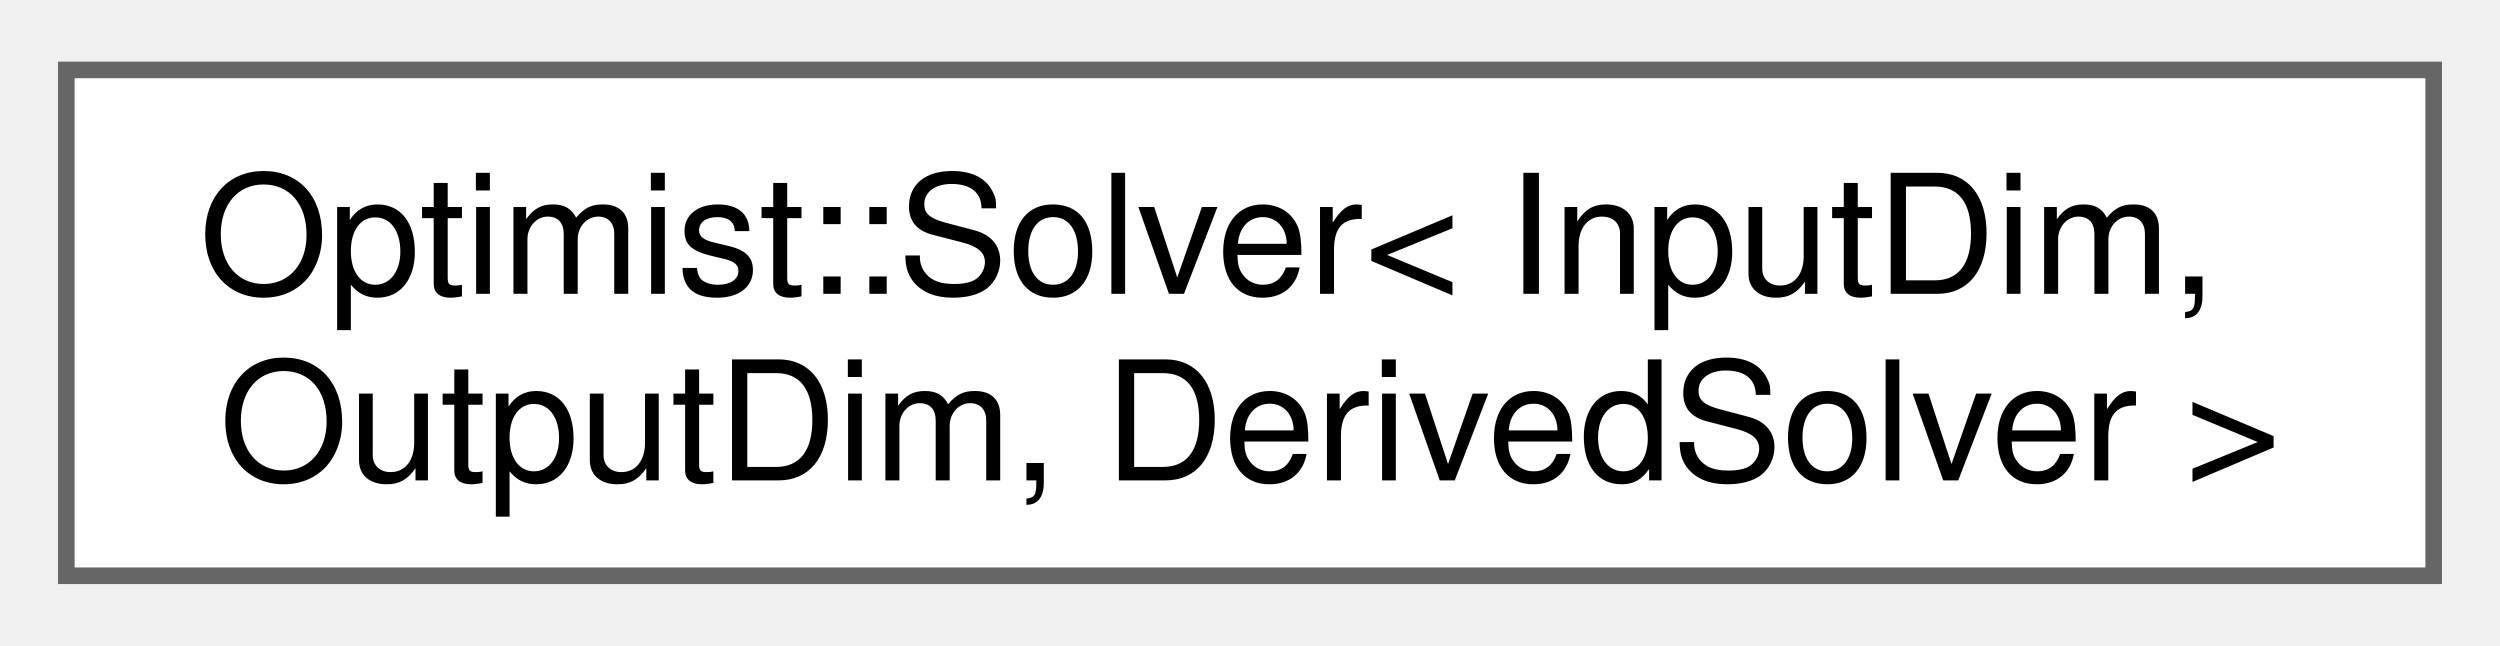
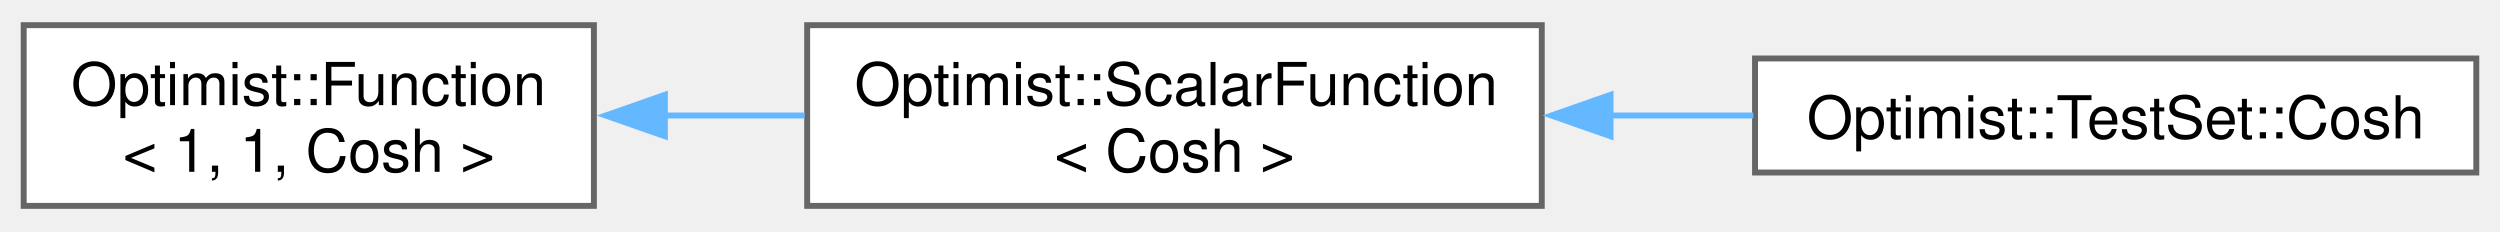
- <svg xmlns="http://www.w3.org/2000/svg" xmlns:xlink="http://www.w3.org/1999/xlink" width="151pt" height="39pt" viewBox="0.00 0.00 150.75 38.50">
+ <svg xmlns="http://www.w3.org/2000/svg" xmlns:xlink="http://www.w3.org/1999/xlink" width="422pt" height="39pt" viewBox="0.00 0.00 422.00 38.50">
  <g id="graph0" class="graph" transform="scale(1 1) rotate(0) translate(4 34.5)">
    <g id="Node000000" class="node">
      <g id="a_Node000000">
-         <a xlink:href="class_optimist_1_1_solver.html" target="_top" xlink:title="Class container for the generic root-finding/optimization problem solver.">
-           <polygon fill="white" stroke="#666666" points="142.75,-30.5 0,-30.5 0,0 142.75,0 142.75,-30.5" />
-           <text text-anchor="start" x="8" y="-17" font-family="Helvetica,sans-Serif" font-size="10.00">Optimist::Solver&lt; InputDim,</text>
-           <text text-anchor="middle" x="71.38" y="-5.75" font-family="Helvetica,sans-Serif" font-size="10.00"> OutputDim, DerivedSolver &gt;</text>
+         <a xlink:href="class_optimist_1_1_function.html" target="_top" xlink:title=" ">
+           <polygon fill="white" stroke="#666666" points="96.25,-30.5 0,-30.5 0,0 96.25,0 96.25,-30.5" />
+           <text text-anchor="start" x="8" y="-17" font-family="Helvetica,sans-Serif" font-size="10.00">Optimist::Function</text>
+           <text text-anchor="middle" x="48.12" y="-5.75" font-family="Helvetica,sans-Serif" font-size="10.00">&lt; 1, 1, Cosh &gt;</text>
+         </a>
+       </g>
+     </g>
+     <g id="Node000001" class="node">
+       <g id="a_Node000001">
+         <a xlink:href="class_optimist_1_1_scalar_function.html" target="_top" xlink:title=" ">
+           <polygon fill="white" stroke="#666666" points="256.25,-30.5 132.25,-30.5 132.25,0 256.25,0 256.25,-30.5" />
+           <text text-anchor="start" x="140.25" y="-17" font-family="Helvetica,sans-Serif" font-size="10.00">Optimist::ScalarFunction</text>
+           <text text-anchor="middle" x="194.25" y="-5.75" font-family="Helvetica,sans-Serif" font-size="10.00">&lt; Cosh &gt;</text>
+         </a>
+       </g>
+     </g>
+     <g id="edge3_Node000000_Node000001" class="edge">
+       <g id="a_edge3_Node000000_Node000001">
+         <a xlink:title=" ">
+           <path fill="none" stroke="#63b8ff" d="M108.02,-15.25C115.87,-15.25 123.94,-15.25 131.83,-15.25" />
+           <polygon fill="#63b8ff" stroke="#63b8ff" points="108.23,-11.75 98.23,-15.25 108.23,-18.75 108.23,-11.75" />
+         </a>
+       </g>
+     </g>
+     <g id="Node000002" class="node">
+       <g id="a_Node000002">
+         <a xlink:href="class_optimist_1_1_test_set_1_1_cosh.html" target="_top" xlink:title="Class container for the hyperbolic cosine function.">
+           <polygon fill="white" stroke="#666666" points="414,-24.88 292.25,-24.88 292.25,-5.63 414,-5.63 414,-24.88" />
+           <text text-anchor="middle" x="353.12" y="-11.38" font-family="Helvetica,sans-Serif" font-size="10.00">Optimist::TestSet::Cosh</text>
+         </a>
+       </g>
+     </g>
+     <g id="edge4_Node000001_Node000002" class="edge">
+       <g id="a_edge4_Node000001_Node000002">
+         <a xlink:title=" ">
+           <path fill="none" stroke="#63b8ff" d="M267.72,-15.25C275.84,-15.25 284.03,-15.25 291.96,-15.25" />
+           <polygon fill="#63b8ff" stroke="#63b8ff" points="267.86,-11.75 257.86,-15.25 267.86,-18.75 267.86,-11.75" />
        </a>
      </g>
    </g>
  </g>
</svg>
